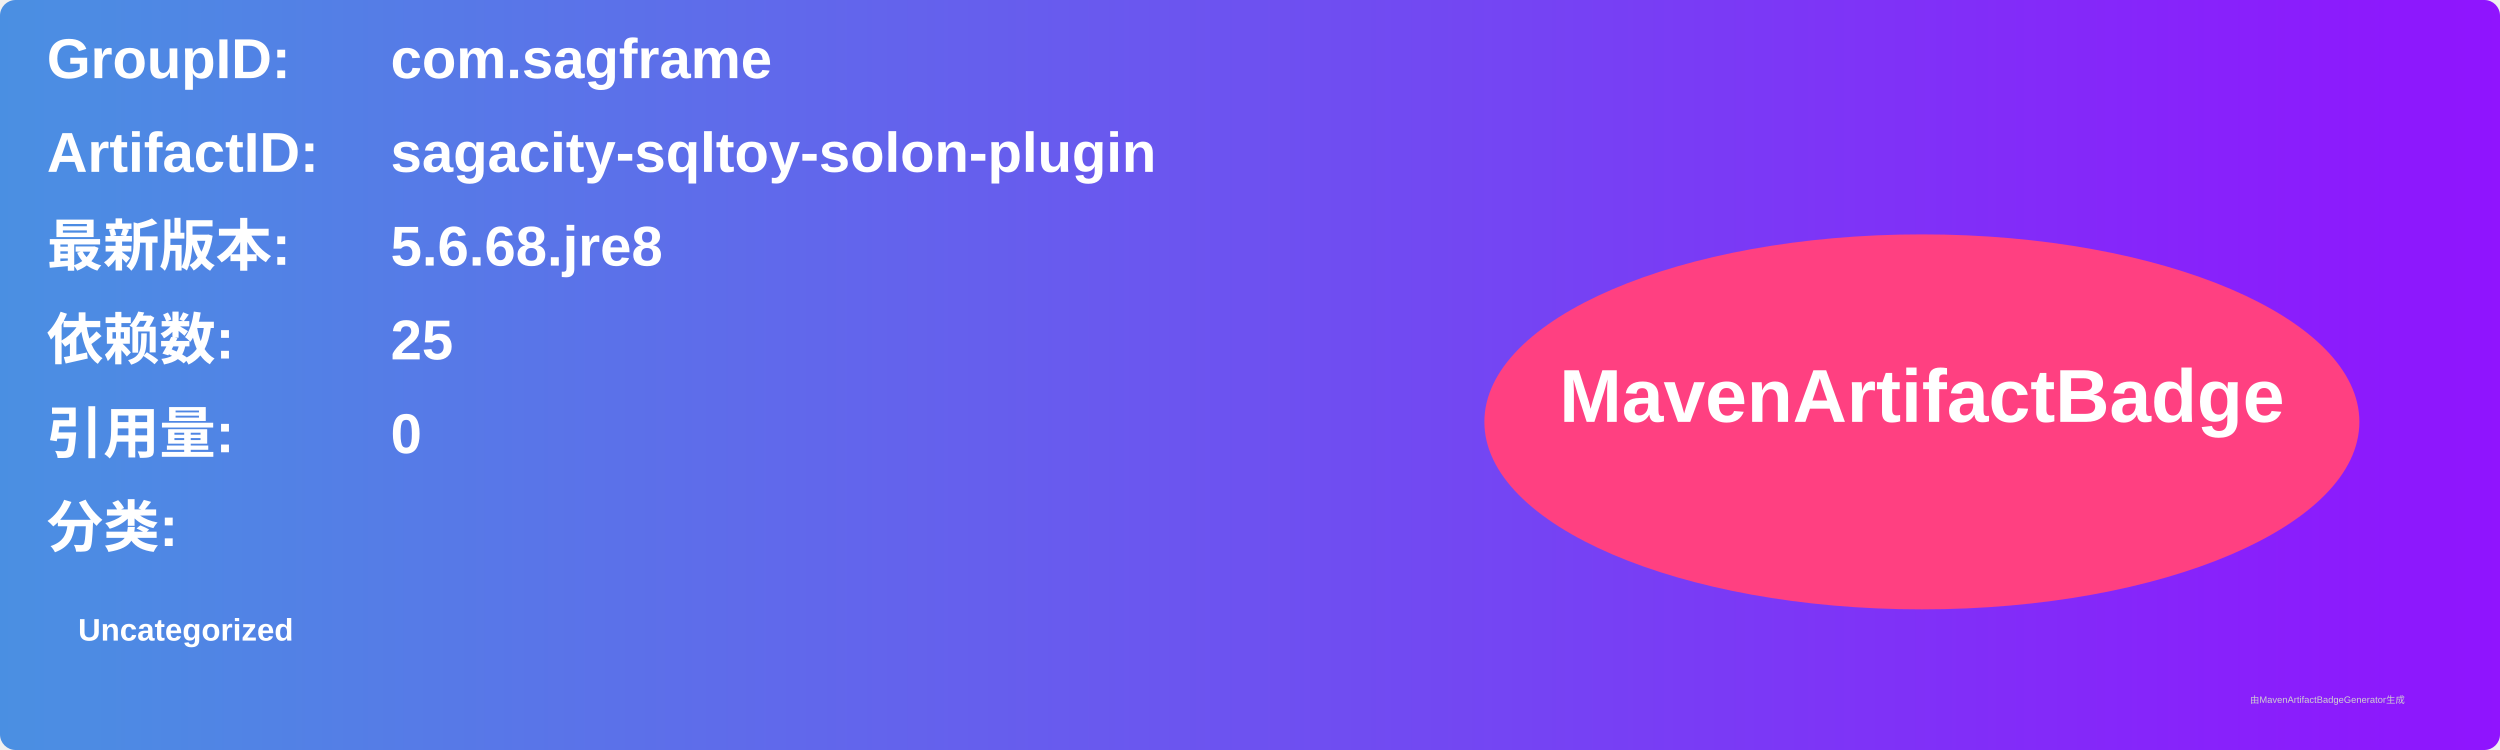
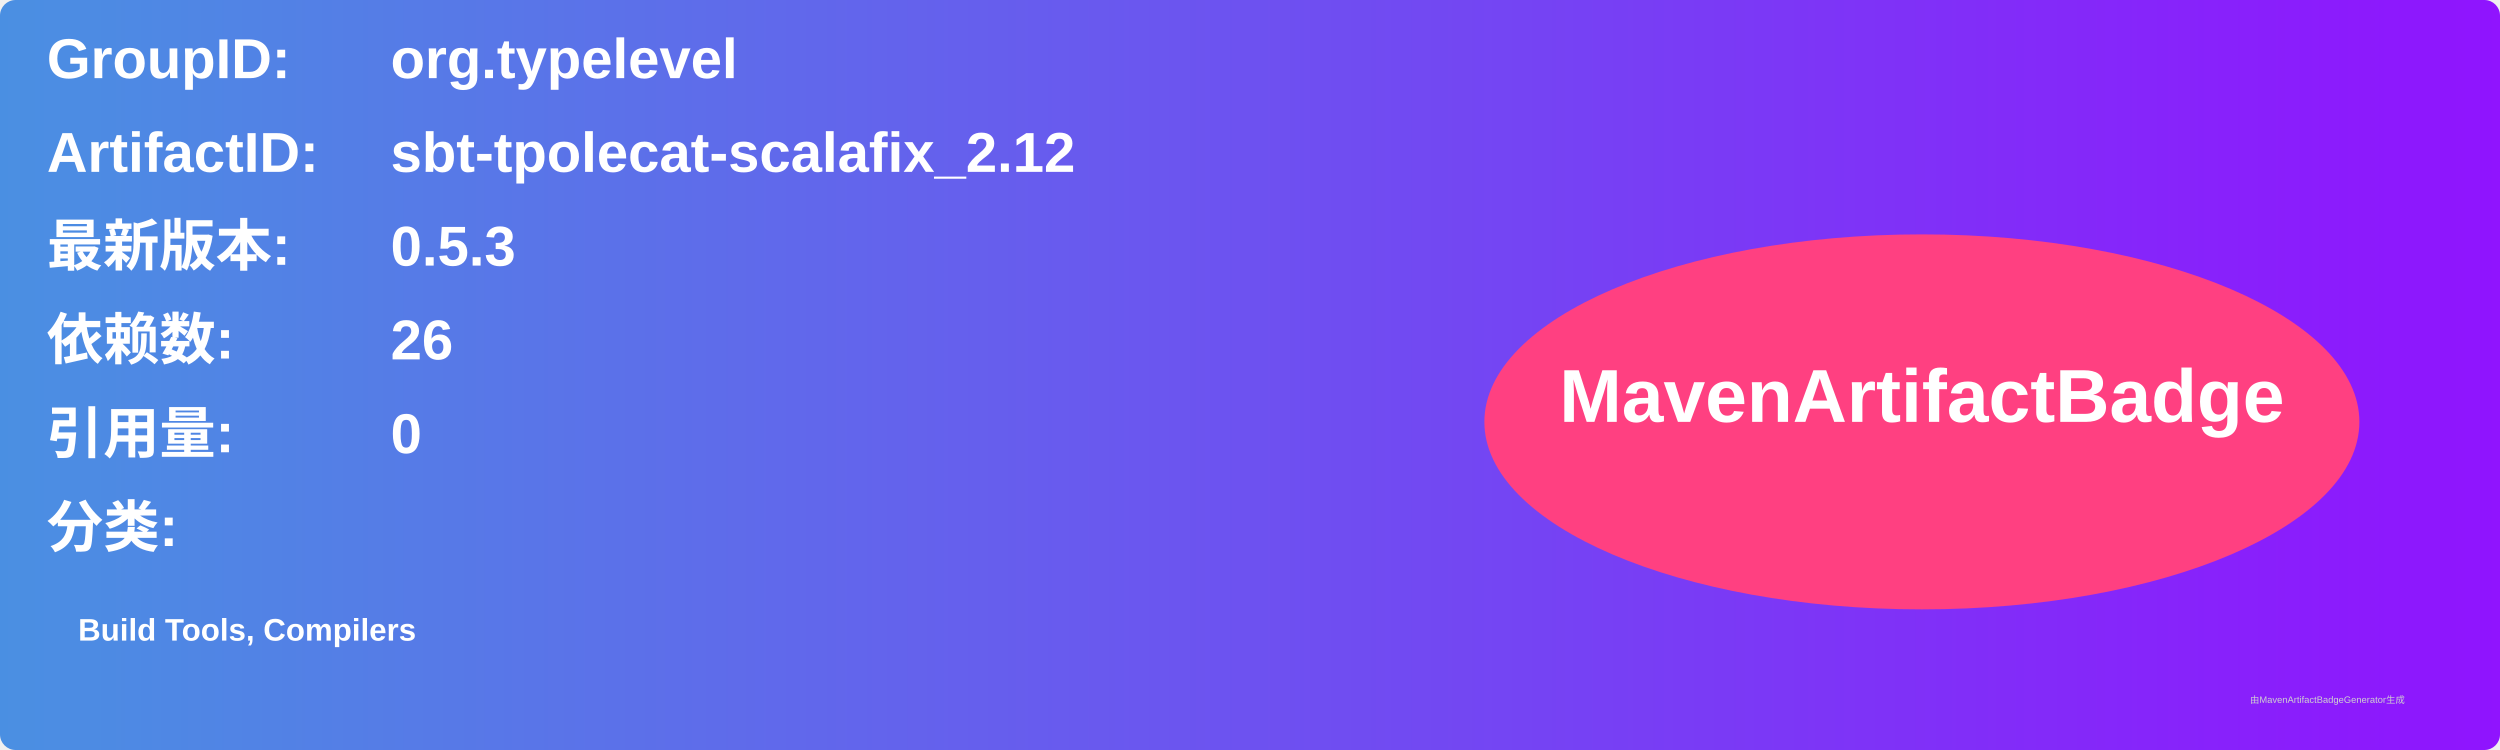
<svg xmlns="http://www.w3.org/2000/svg" width="800" height="240" viewBox="0 0 800 240">
  <linearGradient id="grad" x1="0%" y1="0%" x2="100%" y2="0%">
    <stop offset="0%" stop-color="#4a90e2" />
    <stop offset="100%" stop-color="#9013fe" />
  </linearGradient>
  <rect width="100%" height="100%" rx="5" ry="5" fill="url(#grad)" />
  <g transform="translate(15, 15)">
    <text x="0" y="10" font-family="Arial" font-size="18" fill="white" font-weight="bold" width="260">GroupID:</text>
-     <text x="110" y="10" font-family="Arial" font-size="18" fill="white" font-weight="bold" width="460">com.sagframe</text>
+     <text x="110" y="10" font-family="Arial" font-size="18" fill="white" font-weight="bold" width="460">org.typelevel</text>
    <text x="0" y="40" font-family="Arial" font-size="18" fill="white" font-weight="bold" width="260">ArtifactID:</text>
-     <text x="110" y="40" font-family="Arial" font-size="18" fill="white" font-weight="bold" width="460">sagacity-sqltoy-solon-plugin</text>
+     <text x="110" y="40" font-family="Arial" font-size="18" fill="white" font-weight="bold" width="460">sbt-tpolecat-scalafix_2.12</text>
    <text x="0" y="70" font-family="Arial" font-size="18" fill="white" font-weight="bold">最新版本:</text>
    <text x="110" y="70" font-family="Arial" font-size="18" fill="white" font-weight="bold">
-       <tspan font-weight="bold">5.6.68.jre8</tspan>
+       <tspan font-weight="bold">0.5.3</tspan>
    </text>
    <text x="0" y="100" font-family="Arial" font-size="18" fill="white" font-weight="bold">依赖数: </text>
    <text x="110" y="100" font-family="Arial" font-size="18" fill="white">
-       <tspan font-weight="bold">25</tspan>
+       <tspan font-weight="bold">26</tspan>
    </text>
    <text x="0" y="130" font-family="Arial" font-size="18" fill="white" font-weight="bold">引用量: </text>
    <text x="110" y="130" font-family="Arial" font-size="18" fill="white">
      <tspan font-weight="bold">0</tspan>
    </text>
    <text x="0" y="160" font-family="Arial" font-size="18" fill="white" font-weight="bold">分类:</text>
    <text x="10" y="190" font-family="Arial" font-size="10" fill="white">
-       <tspan font-weight="bold">Uncategorized</tspan>
+       <tspan font-weight="bold">Build Tools, Compilers</tspan>
    </text>
    <ellipse cx="600" cy="120" rx="140" ry="60" fill="#ff4081" />
    <text x="600" y="120" text-anchor="middle" font-family="Arial" font-size="24" fill="white" font-weight="bold">MavenArtifactBadge</text>
  </g>
  <text x="720" y="225" font-family="Arial" font-size="3" fill="#d0d0d0">由MavenArtifactBadgeGenerator生成</text>
</svg>
